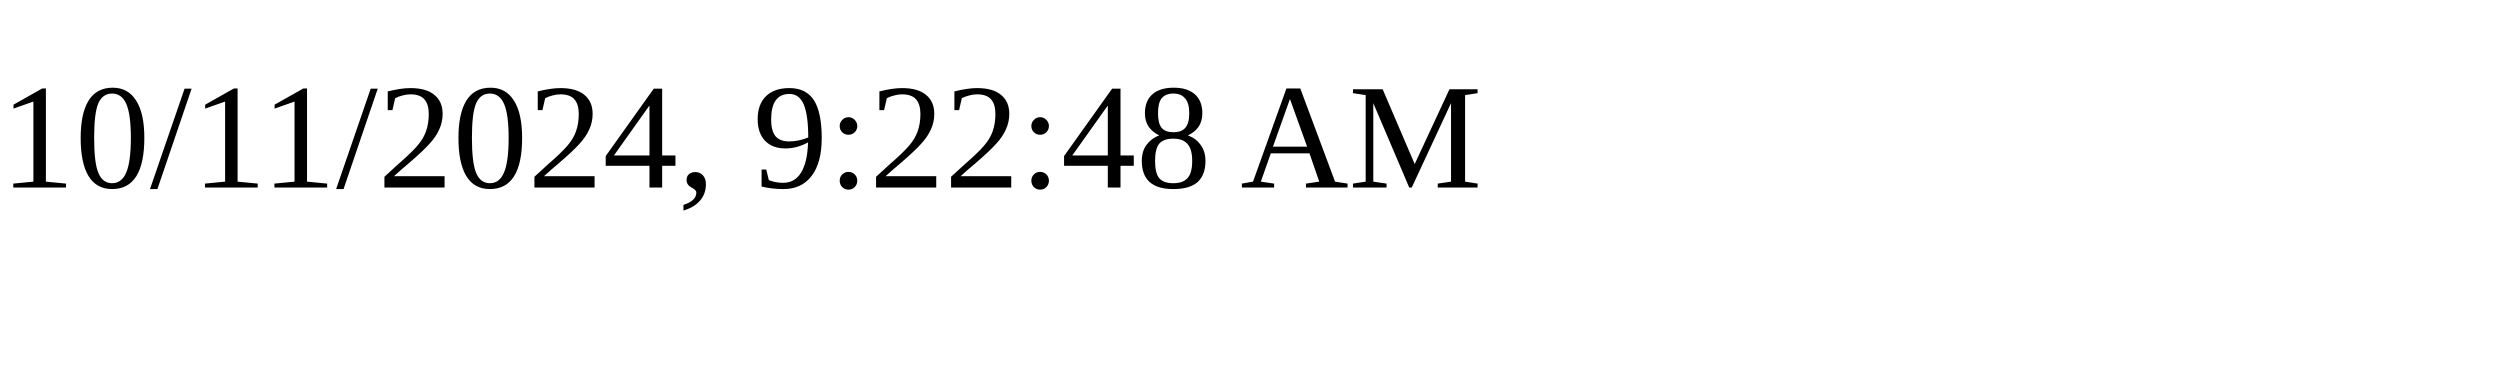
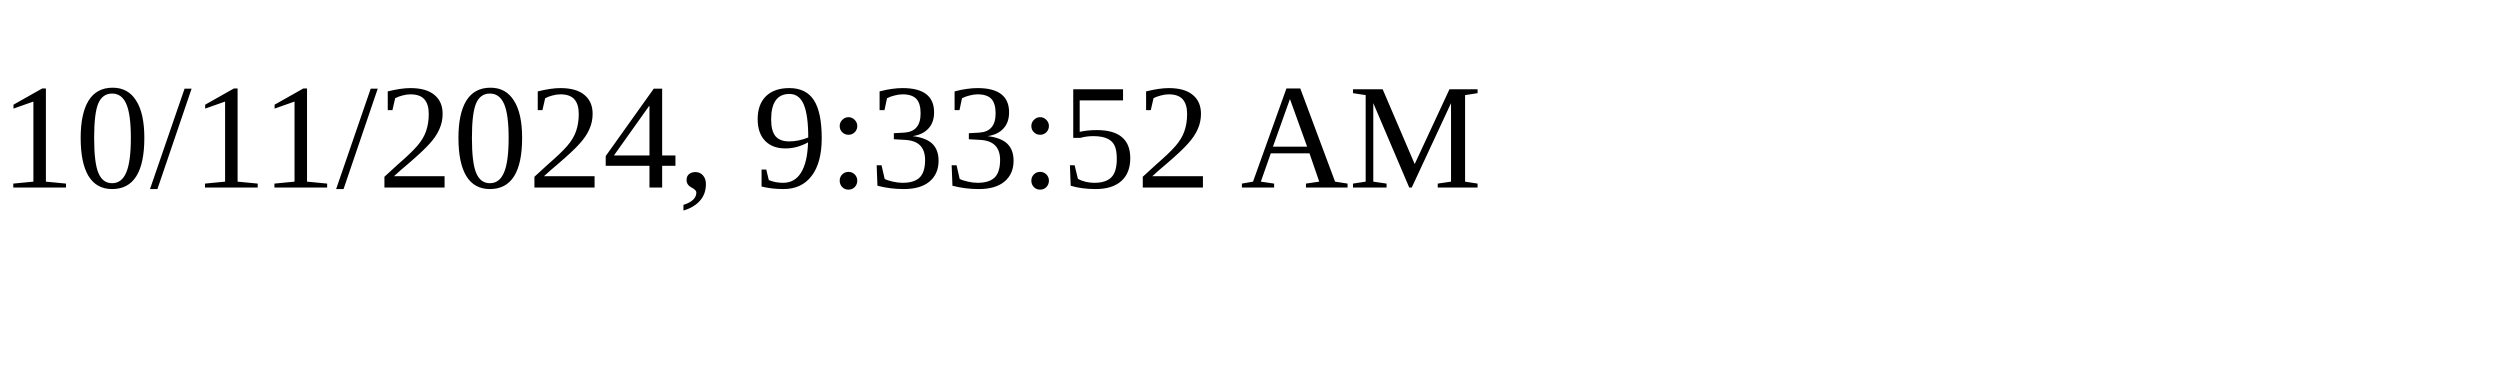
<svg xmlns="http://www.w3.org/2000/svg" height="30" width="200">
-   <text x="0" y="15">10/11/2024, 9:22:48 AM</text>
+   <text x="0" y="15">10/11/2024, 9:33:52 AM</text>
</svg>
